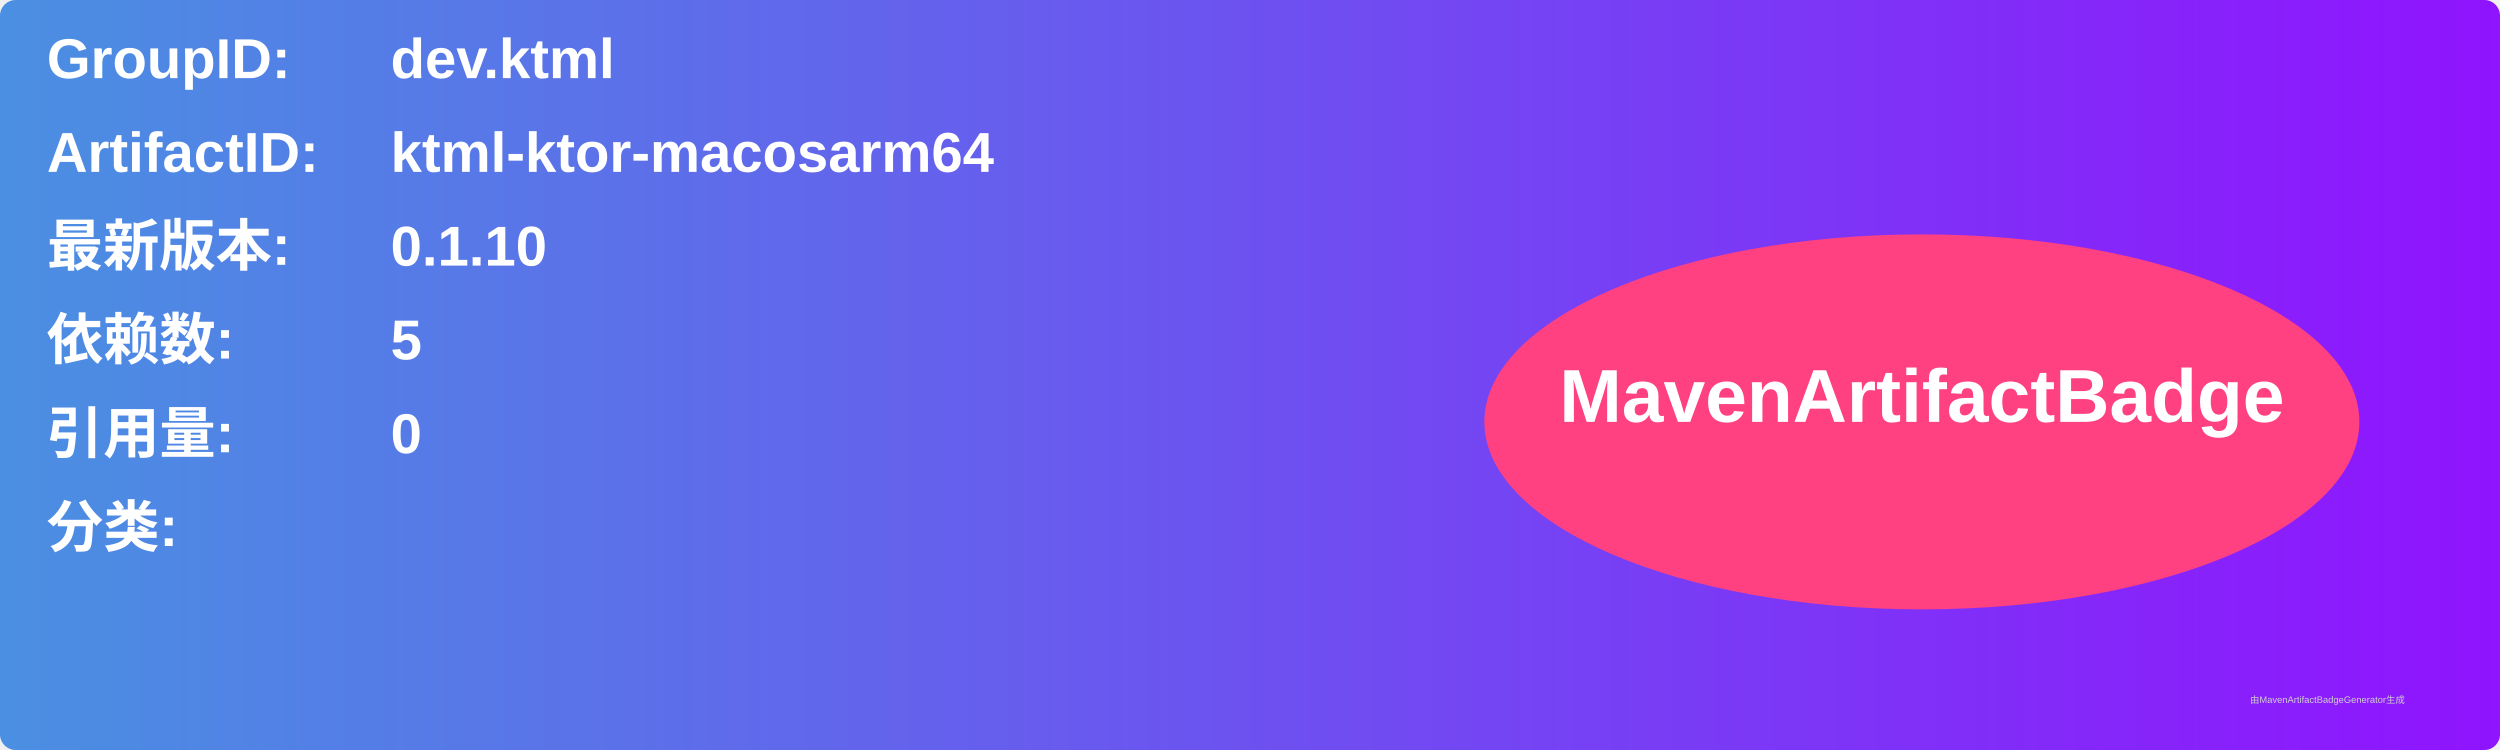
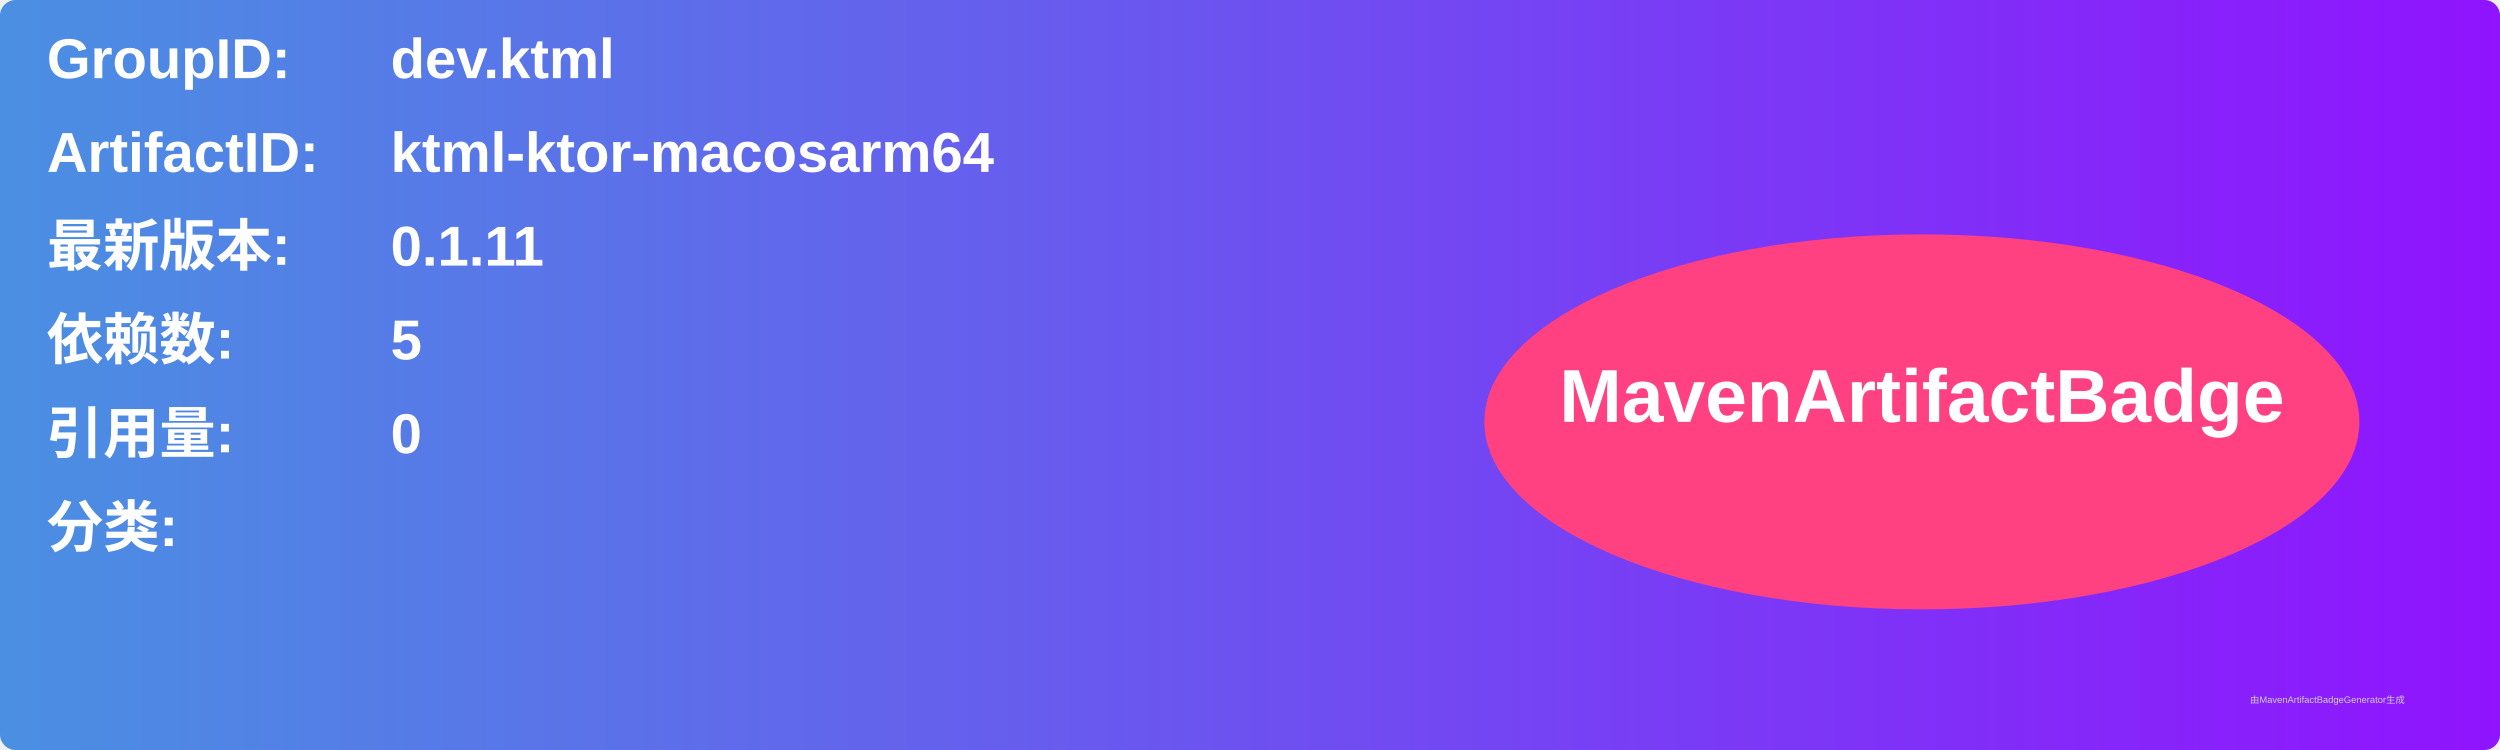
<svg xmlns="http://www.w3.org/2000/svg" width="800" height="240" viewBox="0 0 800 240">
  <linearGradient id="grad" x1="0%" y1="0%" x2="100%" y2="0%">
    <stop offset="0%" stop-color="#4a90e2" />
    <stop offset="100%" stop-color="#9013fe" />
  </linearGradient>
  <rect width="100%" height="100%" rx="5" ry="5" fill="url(#grad)" />
  <g transform="translate(15, 15)">
    <text x="0" y="10" font-family="Arial" font-size="18" fill="white" font-weight="bold" width="260">GroupID:</text>
    <text x="110" y="10" font-family="Arial" font-size="18" fill="white" font-weight="bold" width="460">dev.ktml</text>
    <text x="0" y="40" font-family="Arial" font-size="18" fill="white" font-weight="bold" width="260">ArtifactID:</text>
    <text x="110" y="40" font-family="Arial" font-size="18" fill="white" font-weight="bold" width="460">ktml-ktor-macosarm64</text>
    <text x="0" y="70" font-family="Arial" font-size="18" fill="white" font-weight="bold">最新版本:</text>
    <text x="110" y="70" font-family="Arial" font-size="18" fill="white" font-weight="bold">
-       <tspan font-weight="bold">0.1.10</tspan>
+       <tspan font-weight="bold">0.1.11</tspan>
    </text>
    <text x="0" y="100" font-family="Arial" font-size="18" fill="white" font-weight="bold">依赖数: </text>
    <text x="110" y="100" font-family="Arial" font-size="18" fill="white">
      <tspan font-weight="bold">5</tspan>
    </text>
    <text x="0" y="130" font-family="Arial" font-size="18" fill="white" font-weight="bold">引用量: </text>
    <text x="110" y="130" font-family="Arial" font-size="18" fill="white">
      <tspan font-weight="bold">0</tspan>
    </text>
    <text x="0" y="160" font-family="Arial" font-size="18" fill="white" font-weight="bold">分类:</text>
    <text x="10" y="190" font-family="Arial" font-size="10" fill="white">
      <tspan font-weight="bold" />
    </text>
    <ellipse cx="600" cy="120" rx="140" ry="60" fill="#ff4081" />
    <text x="600" y="120" text-anchor="middle" font-family="Arial" font-size="24" fill="white" font-weight="bold">MavenArtifactBadge</text>
  </g>
  <text x="720" y="225" font-family="Arial" font-size="3" fill="#d0d0d0">由MavenArtifactBadgeGenerator生成</text>
</svg>
